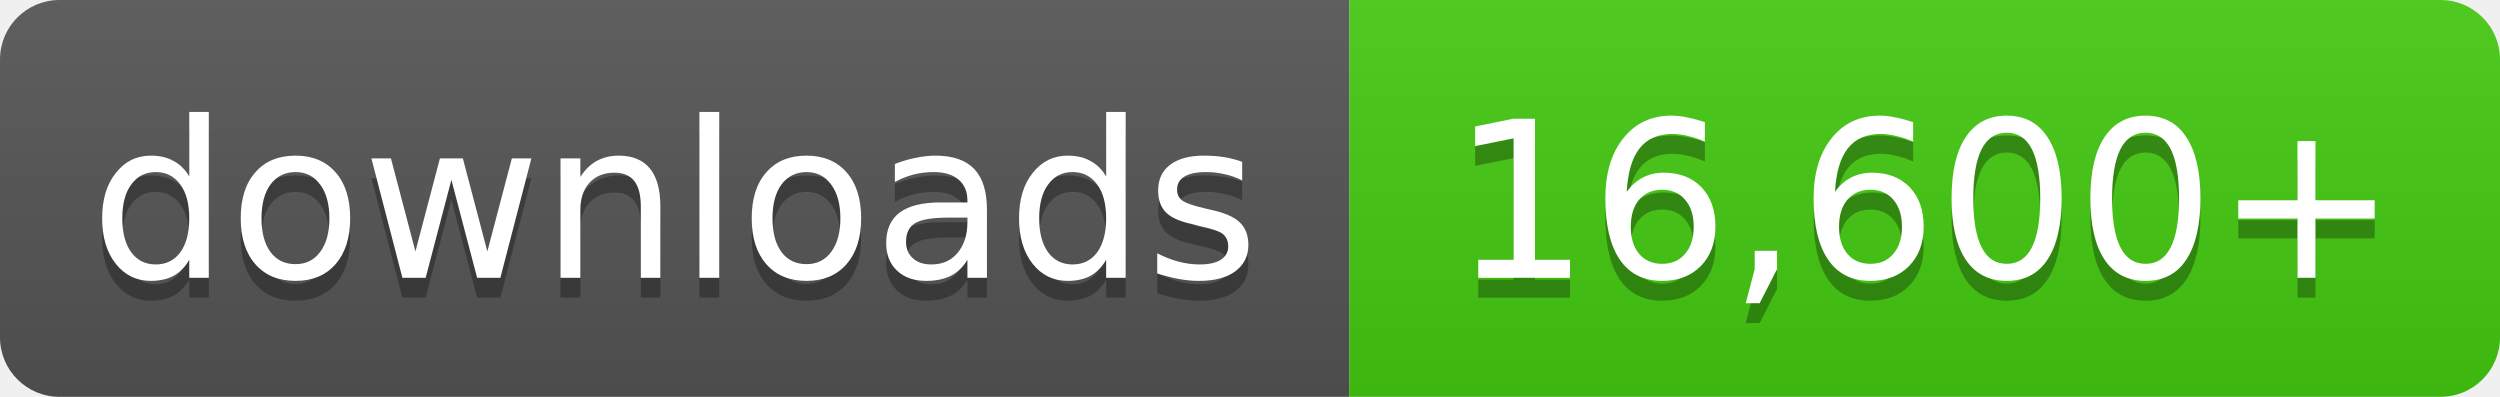
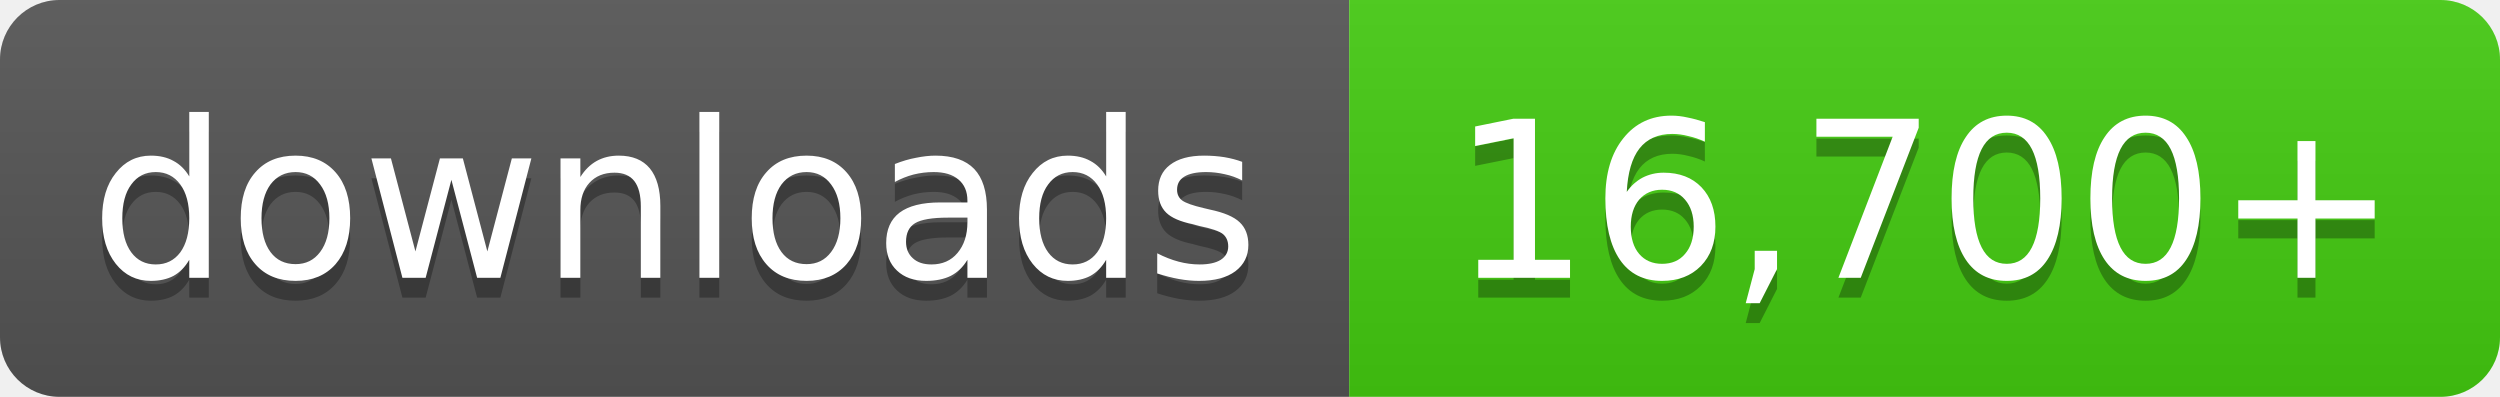
- <svg xmlns="http://www.w3.org/2000/svg" width="126" height="20" role="img" aria-label="downloads: 16,600+">
+ <svg xmlns="http://www.w3.org/2000/svg" width="126" height="20" role="img" aria-label="downloads: 16,700+">
  <linearGradient id="s" x2="0" y2="100%">
    <stop offset="0" stop-color="#bbb" stop-opacity=".1" />
    <stop offset="1" stop-opacity=".1" />
  </linearGradient>
  <clipPath id="r">
    <rect width="126" height="20" rx="3" fill="#fff" />
  </clipPath>
  <g clip-path="url(#r)">
    <rect width="68" height="20" fill="#555" />
    <rect x="68" width="58" height="20" fill="#4c1" />
    <rect width="126" height="20" fill="url(#s)" />
  </g>
  <g fill="#fff" text-anchor="middle" font-family="Verdana,Geneva,DejaVu Sans,sans-serif" font-size="11">
    <text x="34.0" y="15" fill="#010101" fill-opacity=".3">downloads</text>
    <text x="34.0" y="14">downloads</text>
-     <text x="97.0" y="15" fill="#010101" fill-opacity=".3">16,600+</text>
-     <text x="97.0" y="14">16,600+</text>
+     <text x="97.0" y="15" fill="#010101" fill-opacity=".3">16,700+</text>
+     <text x="97.0" y="14">16,700+</text>
  </g>
</svg>
